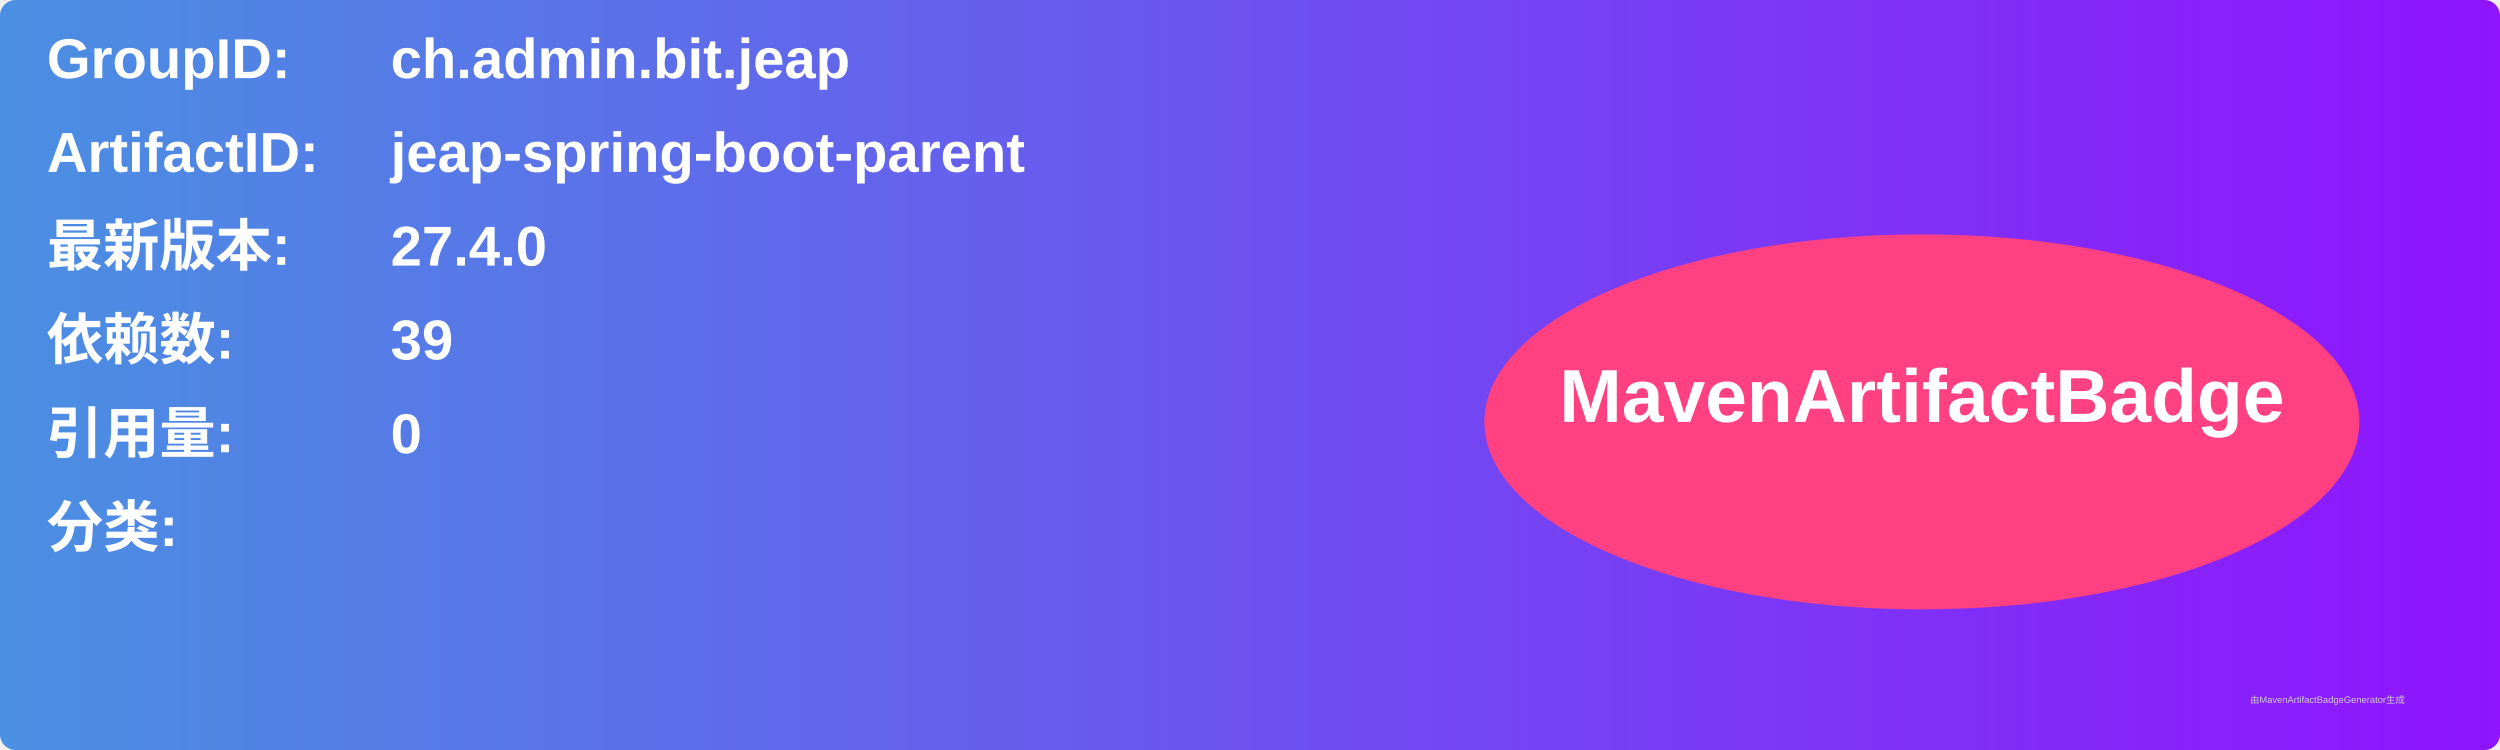
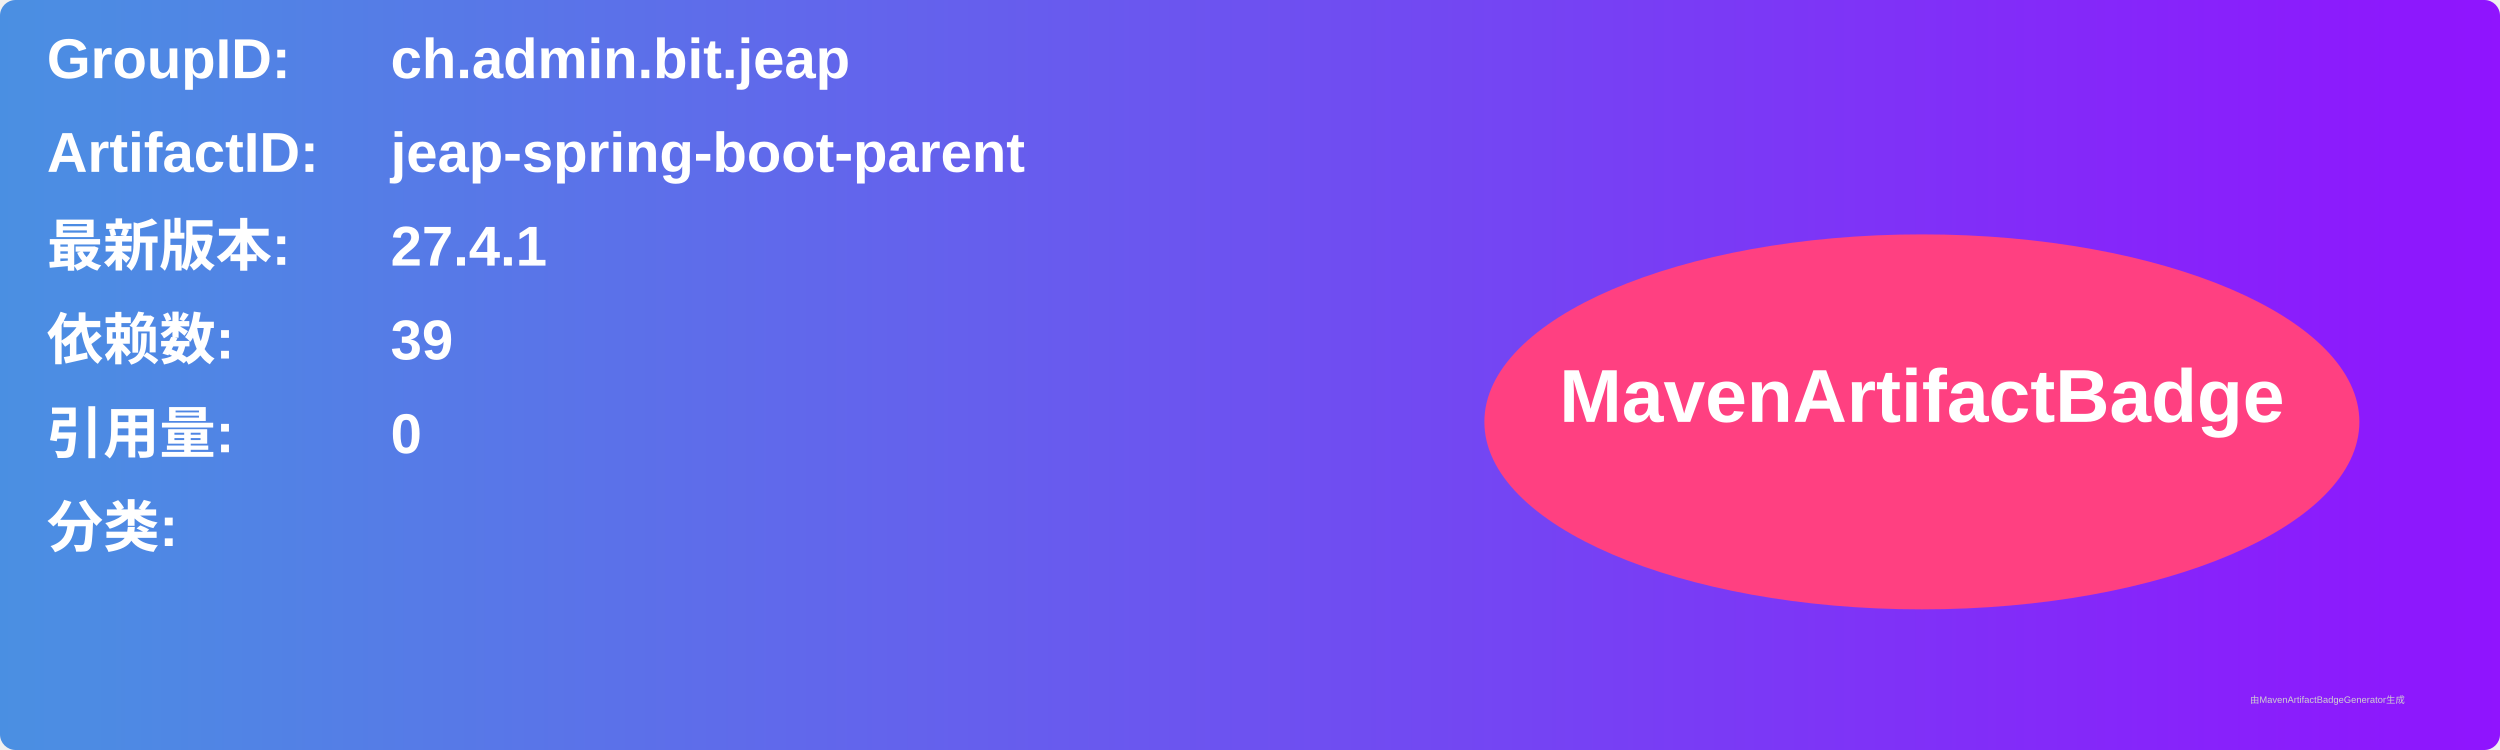
<svg xmlns="http://www.w3.org/2000/svg" width="800" height="240" viewBox="0 0 800 240">
  <linearGradient id="grad" x1="0%" y1="0%" x2="100%" y2="0%">
    <stop offset="0%" stop-color="#4a90e2" />
    <stop offset="100%" stop-color="#9013fe" />
  </linearGradient>
  <rect width="100%" height="100%" rx="5" ry="5" fill="url(#grad)" />
  <g transform="translate(15, 15)">
    <text x="0" y="10" font-family="Arial" font-size="18" fill="white" font-weight="bold" width="260">GroupID:</text>
    <text x="110" y="10" font-family="Arial" font-size="18" fill="white" font-weight="bold" width="460">ch.admin.bit.jeap</text>
    <text x="0" y="40" font-family="Arial" font-size="18" fill="white" font-weight="bold" width="260">ArtifactID:</text>
    <text x="110" y="40" font-family="Arial" font-size="18" fill="white" font-weight="bold" width="460">jeap-spring-boot-parent</text>
    <text x="0" y="70" font-family="Arial" font-size="18" fill="white" font-weight="bold">最新版本:</text>
    <text x="110" y="70" font-family="Arial" font-size="18" fill="white" font-weight="bold">
-       <tspan font-weight="bold">27.4.0</tspan>
+       <tspan font-weight="bold">27.4.1</tspan>
    </text>
    <text x="0" y="100" font-family="Arial" font-size="18" fill="white" font-weight="bold">依赖数: </text>
    <text x="110" y="100" font-family="Arial" font-size="18" fill="white">
      <tspan font-weight="bold">39</tspan>
    </text>
    <text x="0" y="130" font-family="Arial" font-size="18" fill="white" font-weight="bold">引用量: </text>
    <text x="110" y="130" font-family="Arial" font-size="18" fill="white">
      <tspan font-weight="bold">0</tspan>
    </text>
    <text x="0" y="160" font-family="Arial" font-size="18" fill="white" font-weight="bold">分类:</text>
    <text x="10" y="190" font-family="Arial" font-size="10" fill="white">
      <tspan font-weight="bold" />
    </text>
    <ellipse cx="600" cy="120" rx="140" ry="60" fill="#ff4081" />
    <text x="600" y="120" text-anchor="middle" font-family="Arial" font-size="24" fill="white" font-weight="bold">MavenArtifactBadge</text>
  </g>
  <text x="720" y="225" font-family="Arial" font-size="3" fill="#d0d0d0">由MavenArtifactBadgeGenerator生成</text>
</svg>
